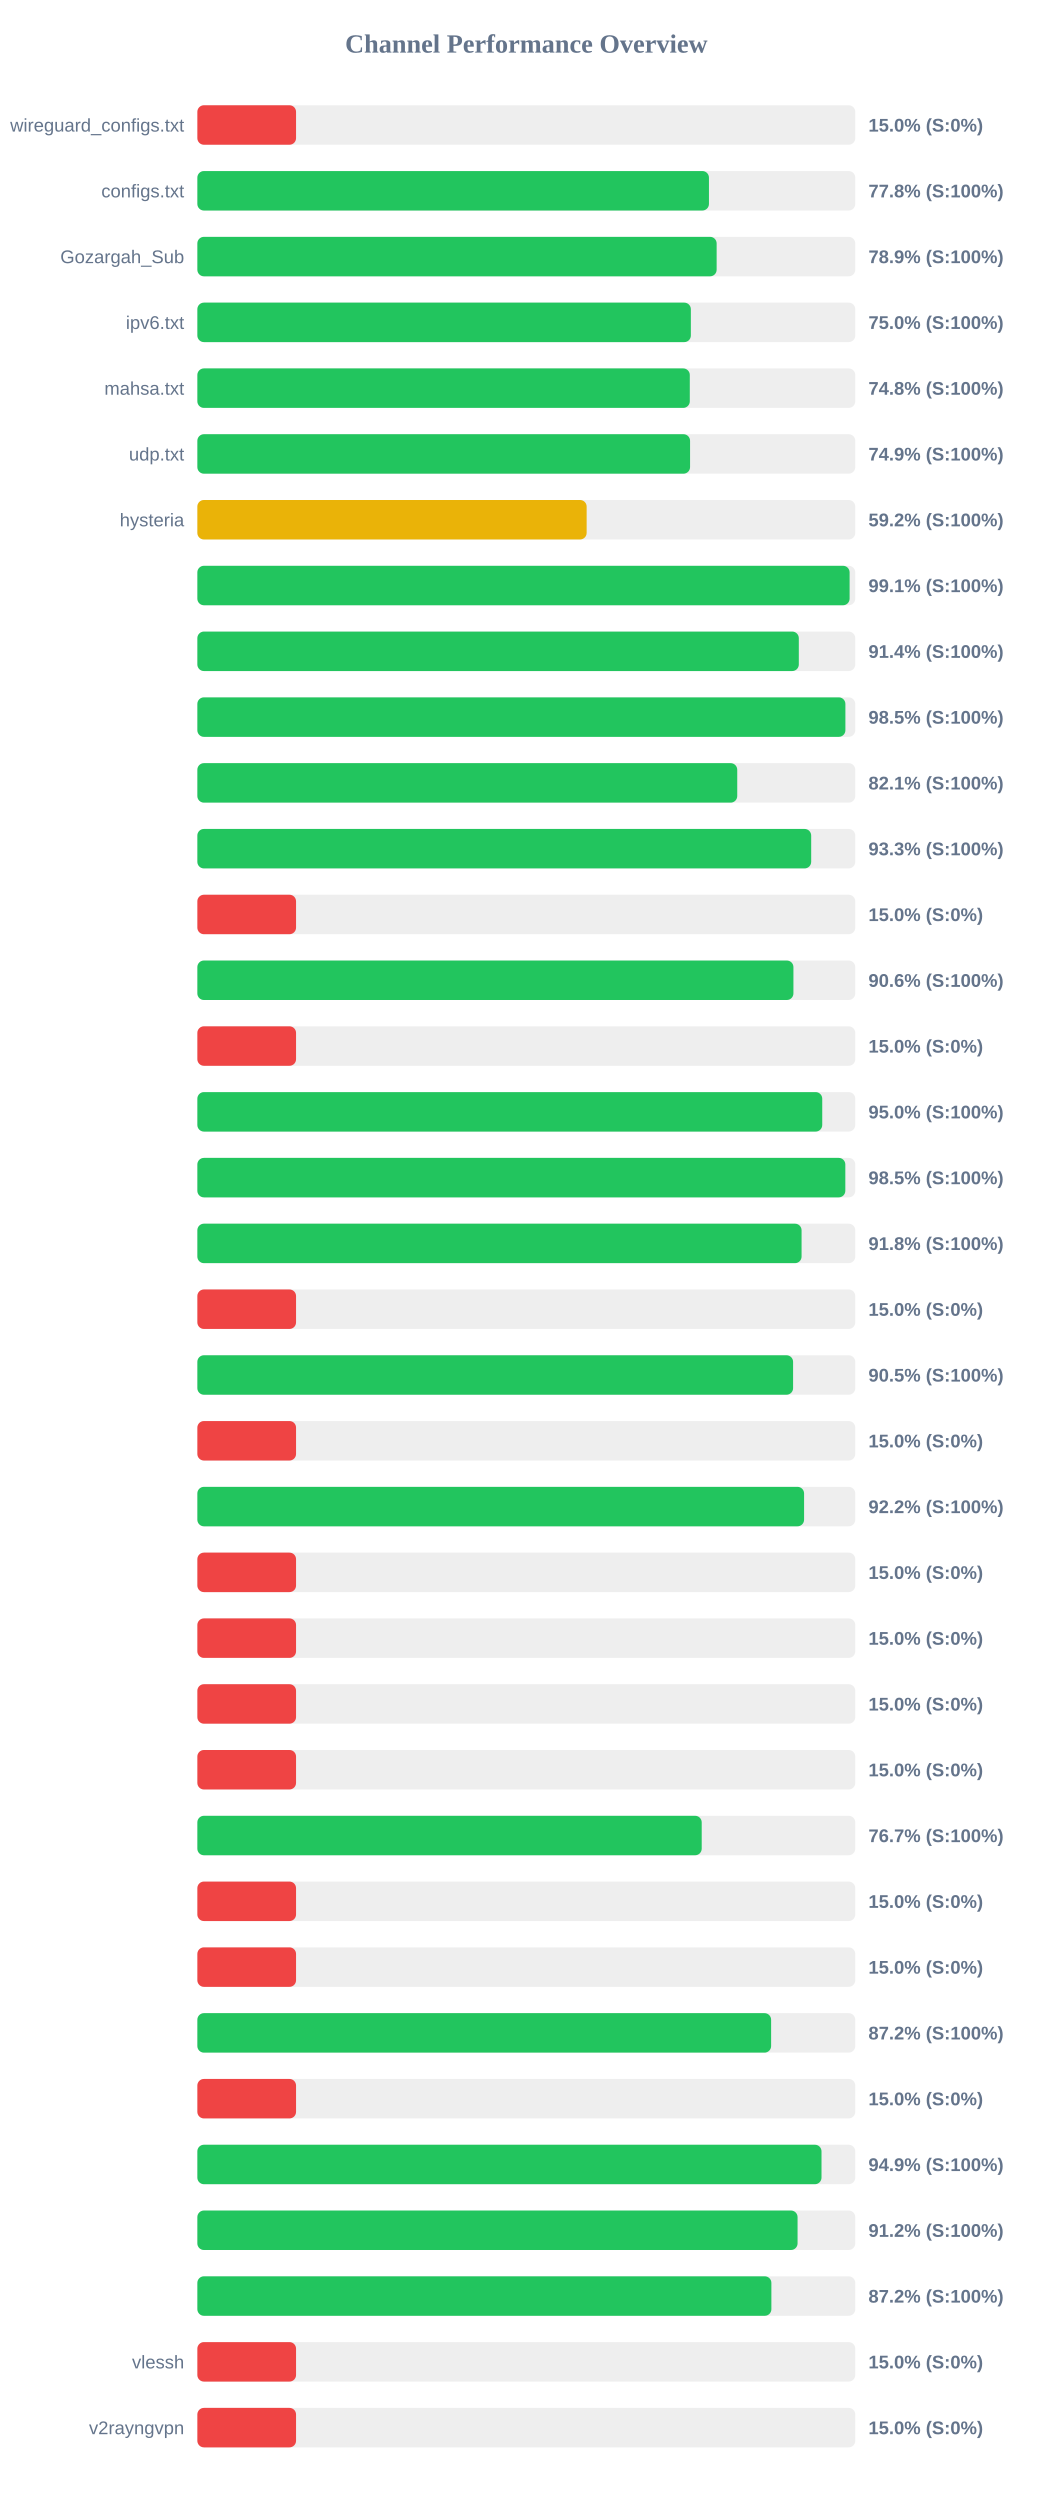
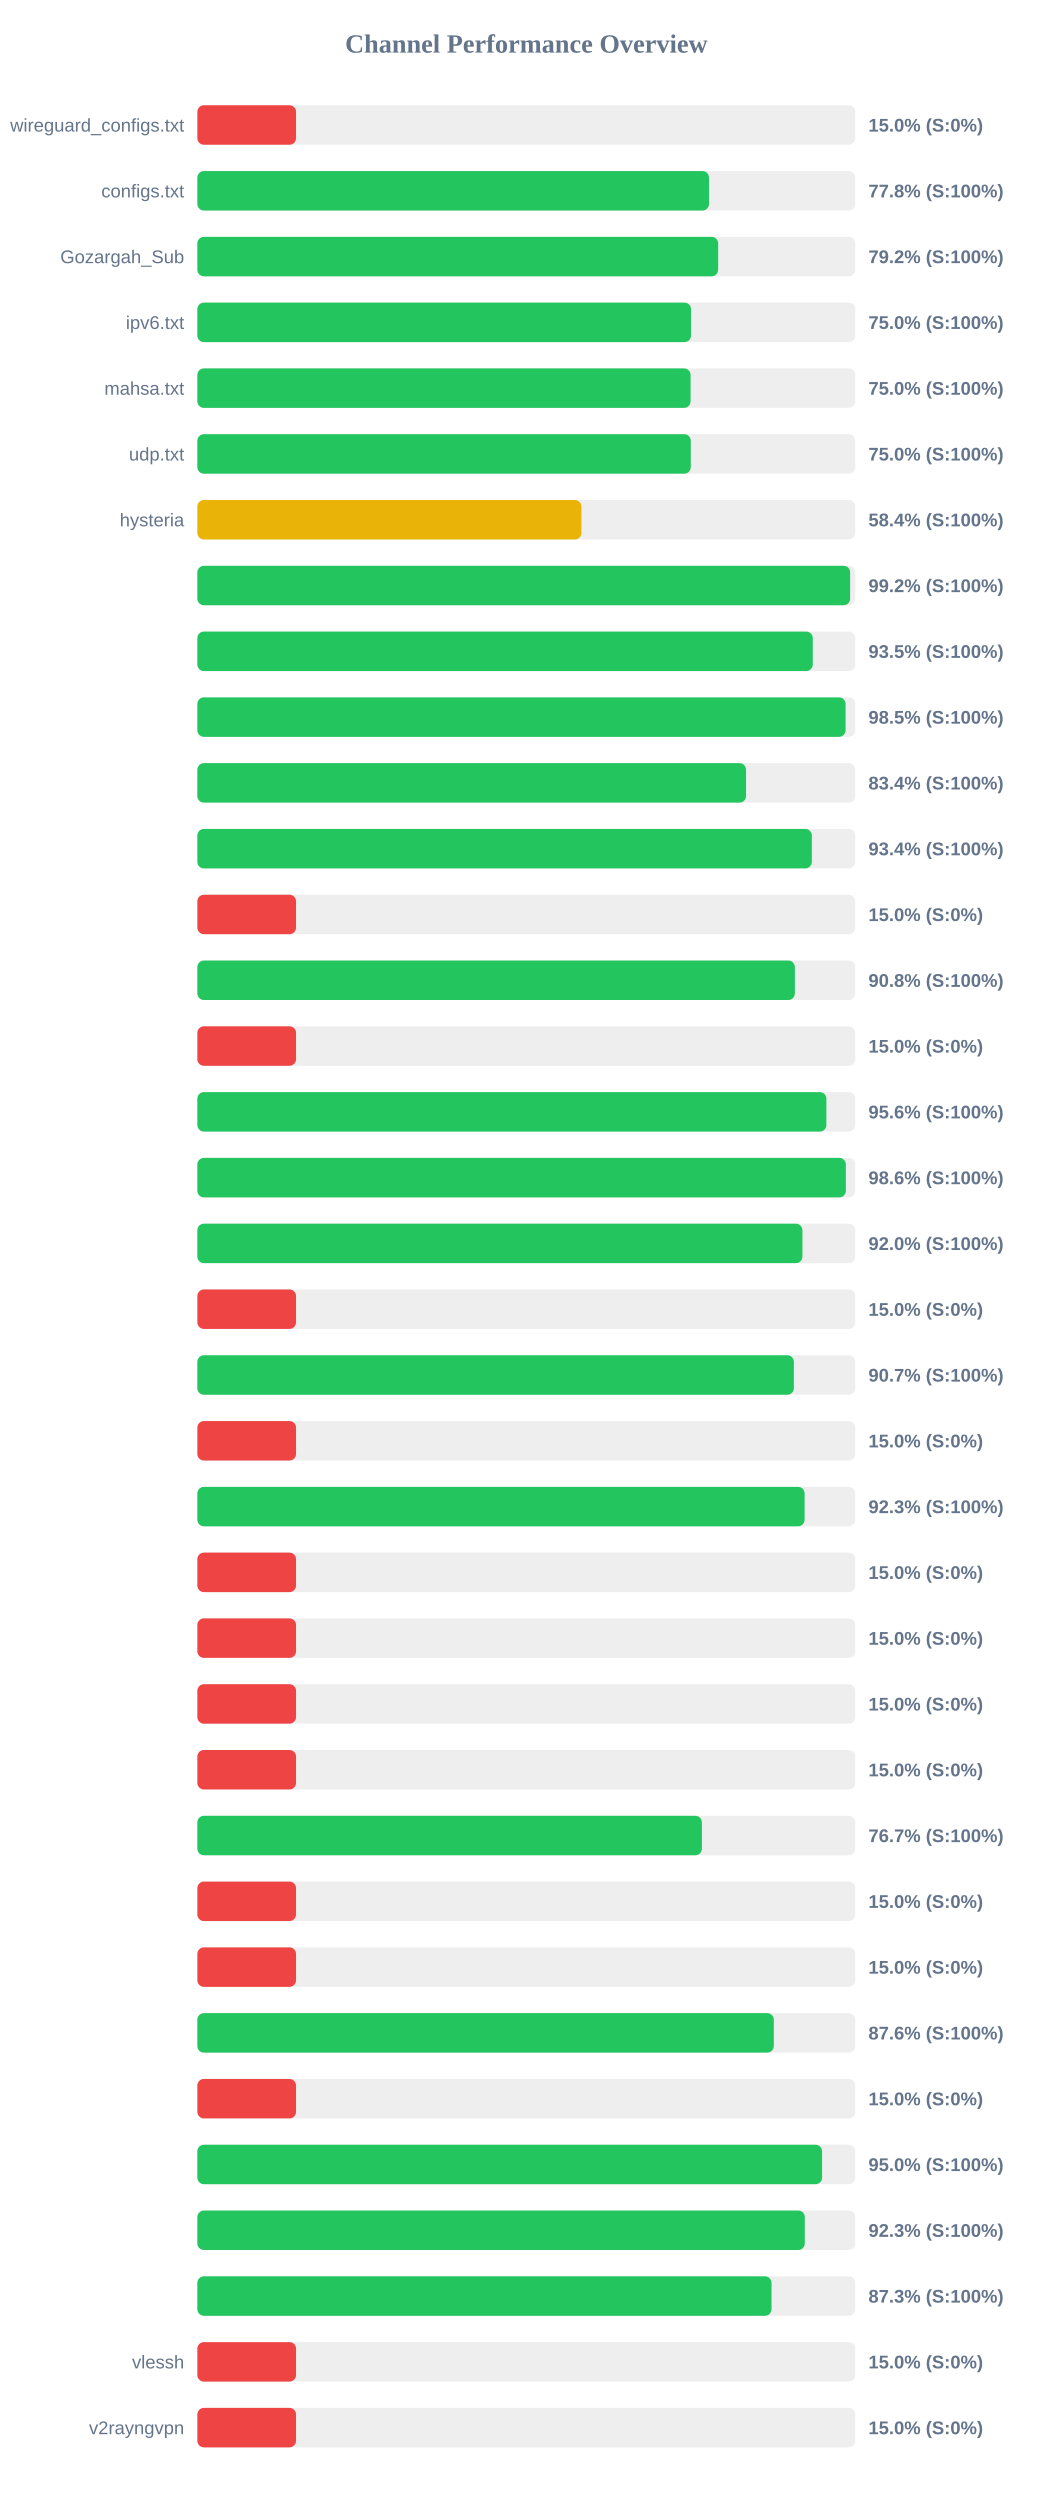
<svg xmlns="http://www.w3.org/2000/svg" width="800" height="1900" version="1.1">
  <style>
        .row { font: 14px Arial; fill: #64748b; }
        .score { font: bold 14px Arial; fill: #64748b; }
    </style>
  <text x="400" y="40" text-anchor="middle" font-size="20px" font-weight="bold" fill="#64748b">Channel Performance Overview</text>
  <rect x="150" y="80" width="500" height="30" fill="#eee" rx="5" />
  <rect x="150" y="80" width="75.0" height="30" fill="#ef4444" rx="5" />
  <text x="140" y="100" text-anchor="end" class="row">wireguard_configs.txt</text>
  <text x="660" y="100" text-anchor="start" class="score">15.0% (S:0%)</text>
  <rect x="150" y="130" width="500" height="30" fill="#eee" rx="5" />
-   <rect x="150" y="130" width="388.8" height="30" fill="#22c55e" rx="5" />
+   <rect x="150" y="130" width="388.85" height="30" fill="#22c55e" rx="5" />
  <text x="140" y="150" text-anchor="end" class="row">configs.txt</text>
  <text x="660" y="150" text-anchor="start" class="score">77.8% (S:100%)</text>
  <rect x="150" y="180" width="500" height="30" fill="#eee" rx="5" />
-   <rect x="150" y="180" width="394.65" height="30" fill="#22c55e" rx="5" />
+   <rect x="150" y="180" width="395.8" height="30" fill="#22c55e" rx="5" />
  <text x="140" y="200" text-anchor="end" class="row">Gozargah_Sub</text>
-   <text x="660" y="200" text-anchor="start" class="score">78.9% (S:100%)</text>
+   <text x="660" y="200" text-anchor="start" class="score">79.2% (S:100%)</text>
  <rect x="150" y="230" width="500" height="30" fill="#eee" rx="5" />
-   <rect x="150" y="230" width="375.05" height="30" fill="#22c55e" rx="5" />
+   <rect x="150" y="230" width="375.2" height="30" fill="#22c55e" rx="5" />
  <text x="140" y="250" text-anchor="end" class="row">ipv6.txt</text>
  <text x="660" y="250" text-anchor="start" class="score">75.0% (S:100%)</text>
  <rect x="150" y="280" width="500" height="30" fill="#eee" rx="5" />
-   <rect x="150" y="280" width="374.25" height="30" fill="#22c55e" rx="5" />
+   <rect x="150" y="280" width="374.85" height="30" fill="#22c55e" rx="5" />
  <text x="140" y="300" text-anchor="end" class="row">mahsa.txt</text>
-   <text x="660" y="300" text-anchor="start" class="score">74.8% (S:100%)</text>
+   <text x="660" y="300" text-anchor="start" class="score">75.0% (S:100%)</text>
  <rect x="150" y="330" width="500" height="30" fill="#eee" rx="5" />
-   <rect x="150" y="330" width="374.45" height="30" fill="#22c55e" rx="5" />
+   <rect x="150" y="330" width="375.0" height="30" fill="#22c55e" rx="5" />
  <text x="140" y="350" text-anchor="end" class="row">udp.txt</text>
-   <text x="660" y="350" text-anchor="start" class="score">74.9% (S:100%)</text>
+   <text x="660" y="350" text-anchor="start" class="score">75.0% (S:100%)</text>
  <rect x="150" y="380" width="500" height="30" fill="#eee" rx="5" />
-   <rect x="150" y="380" width="295.85" height="30" fill="#eab308" rx="5" />
+   <rect x="150" y="380" width="291.9" height="30" fill="#eab308" rx="5" />
  <text x="140" y="400" text-anchor="end" class="row">hysteria</text>
-   <text x="660" y="400" text-anchor="start" class="score">59.2% (S:100%)</text>
+   <text x="660" y="400" text-anchor="start" class="score">58.4% (S:100%)</text>
  <rect x="150" y="430" width="500" height="30" fill="#eee" rx="5" />
-   <rect x="150" y="430" width="495.7" height="30" fill="#22c55e" rx="5" />
+   <rect x="150" y="430" width="496.1" height="30" fill="#22c55e" rx="5" />
  <text x="140" y="450" text-anchor="end" class="row" />
-   <text x="660" y="450" text-anchor="start" class="score">99.1% (S:100%)</text>
+   <text x="660" y="450" text-anchor="start" class="score">99.2% (S:100%)</text>
  <rect x="150" y="480" width="500" height="30" fill="#eee" rx="5" />
-   <rect x="150" y="480" width="457.1" height="30" fill="#22c55e" rx="5" />
+   <rect x="150" y="480" width="467.7" height="30" fill="#22c55e" rx="5" />
  <text x="140" y="500" text-anchor="end" class="row" />
-   <text x="660" y="500" text-anchor="start" class="score">91.4% (S:100%)</text>
+   <text x="660" y="500" text-anchor="start" class="score">93.5% (S:100%)</text>
  <rect x="150" y="530" width="500" height="30" fill="#eee" rx="5" />
-   <rect x="150" y="530" width="492.5" height="30" fill="#22c55e" rx="5" />
+   <rect x="150" y="530" width="492.65" height="30" fill="#22c55e" rx="5" />
  <text x="140" y="550" text-anchor="end" class="row" />
  <text x="660" y="550" text-anchor="start" class="score">98.5% (S:100%)</text>
  <rect x="150" y="580" width="500" height="30" fill="#eee" rx="5" />
-   <rect x="150" y="580" width="410.3" height="30" fill="#22c55e" rx="5" />
+   <rect x="150" y="580" width="417.0" height="30" fill="#22c55e" rx="5" />
  <text x="140" y="600" text-anchor="end" class="row" />
-   <text x="660" y="600" text-anchor="start" class="score">82.1% (S:100%)</text>
+   <text x="660" y="600" text-anchor="start" class="score">83.4% (S:100%)</text>
  <rect x="150" y="630" width="500" height="30" fill="#eee" rx="5" />
-   <rect x="150" y="630" width="466.5" height="30" fill="#22c55e" rx="5" />
+   <rect x="150" y="630" width="467.0" height="30" fill="#22c55e" rx="5" />
  <text x="140" y="650" text-anchor="end" class="row" />
-   <text x="660" y="650" text-anchor="start" class="score">93.3% (S:100%)</text>
+   <text x="660" y="650" text-anchor="start" class="score">93.4% (S:100%)</text>
  <rect x="150" y="680" width="500" height="30" fill="#eee" rx="5" />
  <rect x="150" y="680" width="75.0" height="30" fill="#ef4444" rx="5" />
  <text x="140" y="700" text-anchor="end" class="row" />
  <text x="660" y="700" text-anchor="start" class="score">15.0% (S:0%)</text>
  <rect x="150" y="730" width="500" height="30" fill="#eee" rx="5" />
-   <rect x="150" y="730" width="453.0" height="30" fill="#22c55e" rx="5" />
+   <rect x="150" y="730" width="454.1" height="30" fill="#22c55e" rx="5" />
  <text x="140" y="750" text-anchor="end" class="row" />
-   <text x="660" y="750" text-anchor="start" class="score">90.6% (S:100%)</text>
+   <text x="660" y="750" text-anchor="start" class="score">90.8% (S:100%)</text>
  <rect x="150" y="780" width="500" height="30" fill="#eee" rx="5" />
  <rect x="150" y="780" width="75.0" height="30" fill="#ef4444" rx="5" />
  <text x="140" y="800" text-anchor="end" class="row" />
  <text x="660" y="800" text-anchor="start" class="score">15.0% (S:0%)</text>
  <rect x="150" y="830" width="500" height="30" fill="#eee" rx="5" />
-   <rect x="150" y="830" width="474.9" height="30" fill="#22c55e" rx="5" />
+   <rect x="150" y="830" width="478.05" height="30" fill="#22c55e" rx="5" />
  <text x="140" y="850" text-anchor="end" class="row" />
-   <text x="660" y="850" text-anchor="start" class="score">95.0% (S:100%)</text>
+   <text x="660" y="850" text-anchor="start" class="score">95.6% (S:100%)</text>
  <rect x="150" y="880" width="500" height="30" fill="#eee" rx="5" />
-   <rect x="150" y="880" width="492.45" height="30" fill="#22c55e" rx="5" />
+   <rect x="150" y="880" width="492.85" height="30" fill="#22c55e" rx="5" />
  <text x="140" y="900" text-anchor="end" class="row" />
-   <text x="660" y="900" text-anchor="start" class="score">98.5% (S:100%)</text>
+   <text x="660" y="900" text-anchor="start" class="score">98.6% (S:100%)</text>
  <rect x="150" y="930" width="500" height="30" fill="#eee" rx="5" />
-   <rect x="150" y="930" width="459.2" height="30" fill="#22c55e" rx="5" />
+   <rect x="150" y="930" width="459.85" height="30" fill="#22c55e" rx="5" />
  <text x="140" y="950" text-anchor="end" class="row" />
-   <text x="660" y="950" text-anchor="start" class="score">91.8% (S:100%)</text>
+   <text x="660" y="950" text-anchor="start" class="score">92.0% (S:100%)</text>
  <rect x="150" y="980" width="500" height="30" fill="#eee" rx="5" />
  <rect x="150" y="980" width="75.0" height="30" fill="#ef4444" rx="5" />
  <text x="140" y="1000" text-anchor="end" class="row" />
  <text x="660" y="1000" text-anchor="start" class="score">15.0% (S:0%)</text>
  <rect x="150" y="1030" width="500" height="30" fill="#eee" rx="5" />
-   <rect x="150" y="1030" width="452.75" height="30" fill="#22c55e" rx="5" />
+   <rect x="150" y="1030" width="453.35" height="30" fill="#22c55e" rx="5" />
  <text x="140" y="1050" text-anchor="end" class="row" />
-   <text x="660" y="1050" text-anchor="start" class="score">90.5% (S:100%)</text>
+   <text x="660" y="1050" text-anchor="start" class="score">90.7% (S:100%)</text>
  <rect x="150" y="1080" width="500" height="30" fill="#eee" rx="5" />
  <rect x="150" y="1080" width="75.0" height="30" fill="#ef4444" rx="5" />
  <text x="140" y="1100" text-anchor="end" class="row" />
  <text x="660" y="1100" text-anchor="start" class="score">15.0% (S:0%)</text>
  <rect x="150" y="1130" width="500" height="30" fill="#eee" rx="5" />
-   <rect x="150" y="1130" width="461.1" height="30" fill="#22c55e" rx="5" />
+   <rect x="150" y="1130" width="461.5" height="30" fill="#22c55e" rx="5" />
  <text x="140" y="1150" text-anchor="end" class="row" />
-   <text x="660" y="1150" text-anchor="start" class="score">92.2% (S:100%)</text>
+   <text x="660" y="1150" text-anchor="start" class="score">92.3% (S:100%)</text>
  <rect x="150" y="1180" width="500" height="30" fill="#eee" rx="5" />
  <rect x="150" y="1180" width="75.0" height="30" fill="#ef4444" rx="5" />
  <text x="140" y="1200" text-anchor="end" class="row" />
  <text x="660" y="1200" text-anchor="start" class="score">15.0% (S:0%)</text>
  <rect x="150" y="1230" width="500" height="30" fill="#eee" rx="5" />
  <rect x="150" y="1230" width="75.0" height="30" fill="#ef4444" rx="5" />
  <text x="140" y="1250" text-anchor="end" class="row" />
  <text x="660" y="1250" text-anchor="start" class="score">15.0% (S:0%)</text>
  <rect x="150" y="1280" width="500" height="30" fill="#eee" rx="5" />
  <rect x="150" y="1280" width="75.0" height="30" fill="#ef4444" rx="5" />
  <text x="140" y="1300" text-anchor="end" class="row" />
  <text x="660" y="1300" text-anchor="start" class="score">15.0% (S:0%)</text>
  <rect x="150" y="1330" width="500" height="30" fill="#eee" rx="5" />
  <rect x="150" y="1330" width="75.0" height="30" fill="#ef4444" rx="5" />
  <text x="140" y="1350" text-anchor="end" class="row" />
  <text x="660" y="1350" text-anchor="start" class="score">15.0% (S:0%)</text>
  <rect x="150" y="1380" width="500" height="30" fill="#eee" rx="5" />
-   <rect x="150" y="1380" width="383.3" height="30" fill="#22c55e" rx="5" />
+   <rect x="150" y="1380" width="383.45" height="30" fill="#22c55e" rx="5" />
  <text x="140" y="1400" text-anchor="end" class="row" />
  <text x="660" y="1400" text-anchor="start" class="score">76.7% (S:100%)</text>
  <rect x="150" y="1430" width="500" height="30" fill="#eee" rx="5" />
  <rect x="150" y="1430" width="75.0" height="30" fill="#ef4444" rx="5" />
  <text x="140" y="1450" text-anchor="end" class="row" />
  <text x="660" y="1450" text-anchor="start" class="score">15.0% (S:0%)</text>
  <rect x="150" y="1480" width="500" height="30" fill="#eee" rx="5" />
  <rect x="150" y="1480" width="75.0" height="30" fill="#ef4444" rx="5" />
  <text x="140" y="1500" text-anchor="end" class="row" />
  <text x="660" y="1500" text-anchor="start" class="score">15.0% (S:0%)</text>
  <rect x="150" y="1530" width="500" height="30" fill="#eee" rx="5" />
-   <rect x="150" y="1530" width="436.05" height="30" fill="#22c55e" rx="5" />
+   <rect x="150" y="1530" width="438.1" height="30" fill="#22c55e" rx="5" />
  <text x="140" y="1550" text-anchor="end" class="row" />
-   <text x="660" y="1550" text-anchor="start" class="score">87.2% (S:100%)</text>
+   <text x="660" y="1550" text-anchor="start" class="score">87.6% (S:100%)</text>
  <rect x="150" y="1580" width="500" height="30" fill="#eee" rx="5" />
  <rect x="150" y="1580" width="75.0" height="30" fill="#ef4444" rx="5" />
  <text x="140" y="1600" text-anchor="end" class="row" />
  <text x="660" y="1600" text-anchor="start" class="score">15.0% (S:0%)</text>
  <rect x="150" y="1630" width="500" height="30" fill="#eee" rx="5" />
-   <rect x="150" y="1630" width="474.35" height="30" fill="#22c55e" rx="5" />
+   <rect x="150" y="1630" width="474.8" height="30" fill="#22c55e" rx="5" />
  <text x="140" y="1650" text-anchor="end" class="row" />
-   <text x="660" y="1650" text-anchor="start" class="score">94.9% (S:100%)</text>
+   <text x="660" y="1650" text-anchor="start" class="score">95.0% (S:100%)</text>
  <rect x="150" y="1680" width="500" height="30" fill="#eee" rx="5" />
-   <rect x="150" y="1680" width="456.15" height="30" fill="#22c55e" rx="5" />
+   <rect x="150" y="1680" width="461.65" height="30" fill="#22c55e" rx="5" />
  <text x="140" y="1700" text-anchor="end" class="row" />
-   <text x="660" y="1700" text-anchor="start" class="score">91.2% (S:100%)</text>
+   <text x="660" y="1700" text-anchor="start" class="score">92.3% (S:100%)</text>
  <rect x="150" y="1730" width="500" height="30" fill="#eee" rx="5" />
-   <rect x="150" y="1730" width="436.25" height="30" fill="#22c55e" rx="5" />
+   <rect x="150" y="1730" width="436.35" height="30" fill="#22c55e" rx="5" />
  <text x="140" y="1750" text-anchor="end" class="row" />
-   <text x="660" y="1750" text-anchor="start" class="score">87.2% (S:100%)</text>
+   <text x="660" y="1750" text-anchor="start" class="score">87.3% (S:100%)</text>
  <rect x="150" y="1780" width="500" height="30" fill="#eee" rx="5" />
  <rect x="150" y="1780" width="75.0" height="30" fill="#ef4444" rx="5" />
  <text x="140" y="1800" text-anchor="end" class="row">vlessh</text>
  <text x="660" y="1800" text-anchor="start" class="score">15.0% (S:0%)</text>
  <rect x="150" y="1830" width="500" height="30" fill="#eee" rx="5" />
  <rect x="150" y="1830" width="75.0" height="30" fill="#ef4444" rx="5" />
  <text x="140" y="1850" text-anchor="end" class="row">v2rayngvpn</text>
  <text x="660" y="1850" text-anchor="start" class="score">15.0% (S:0%)</text>
</svg>
